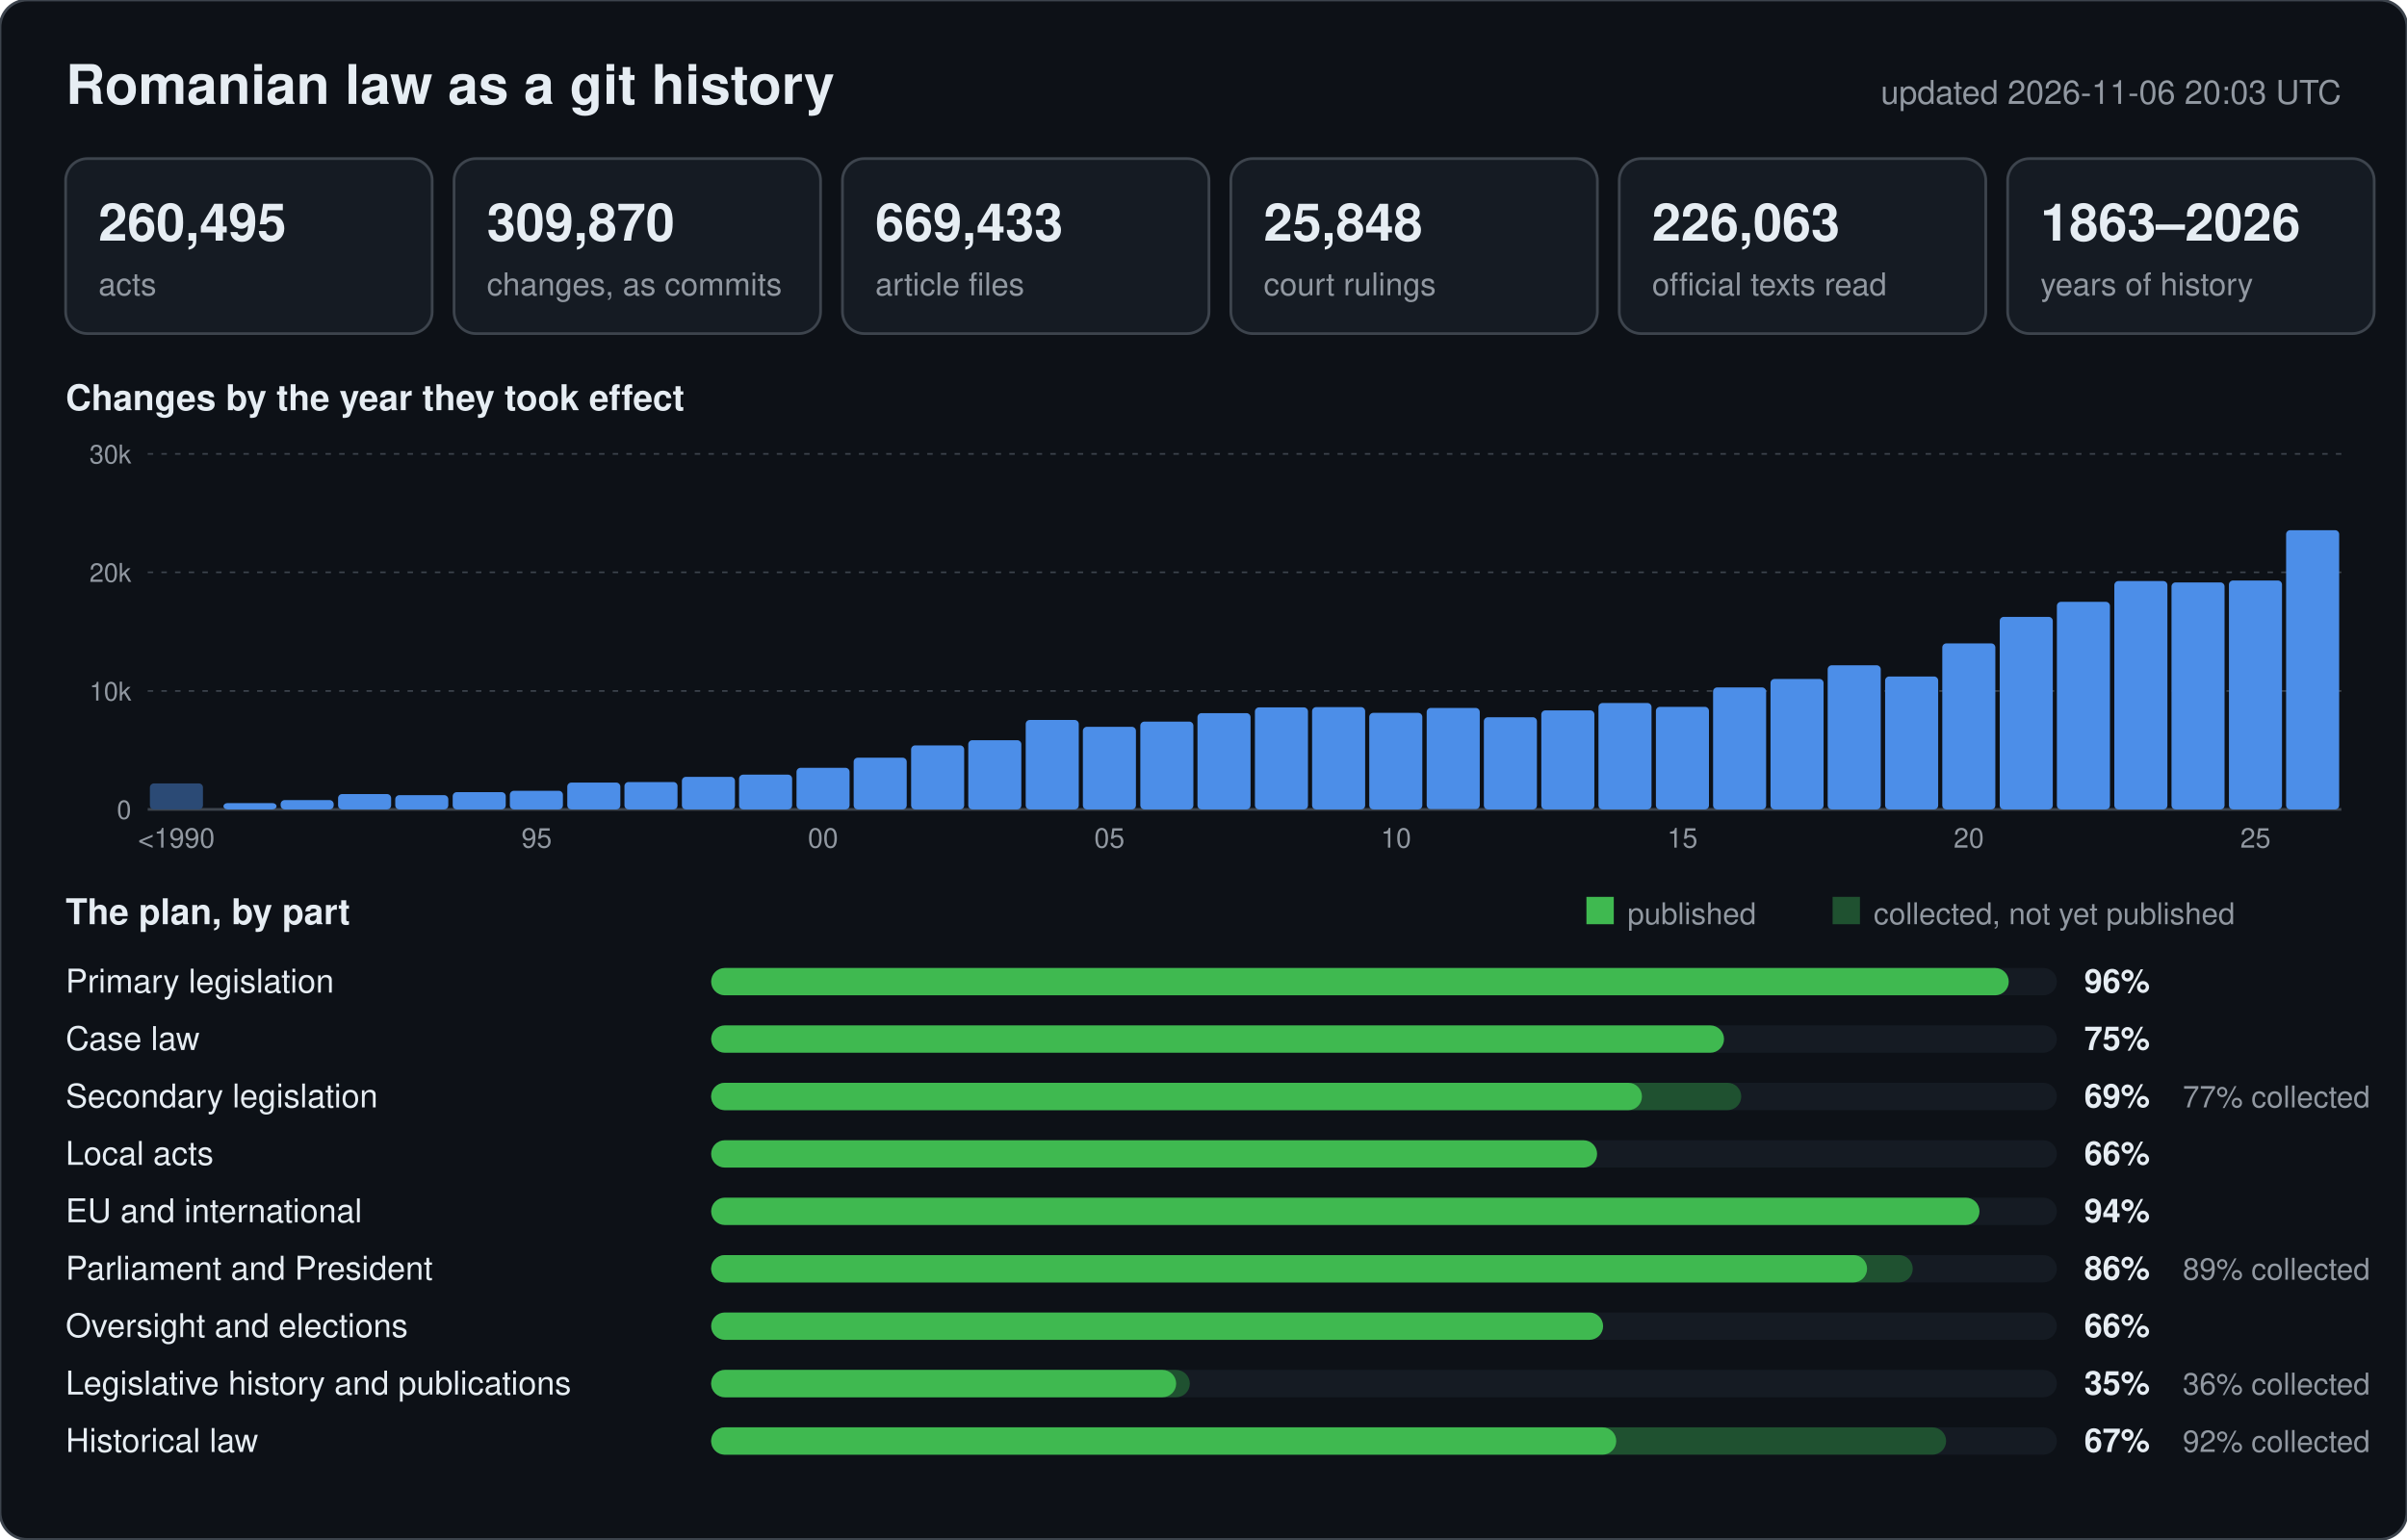
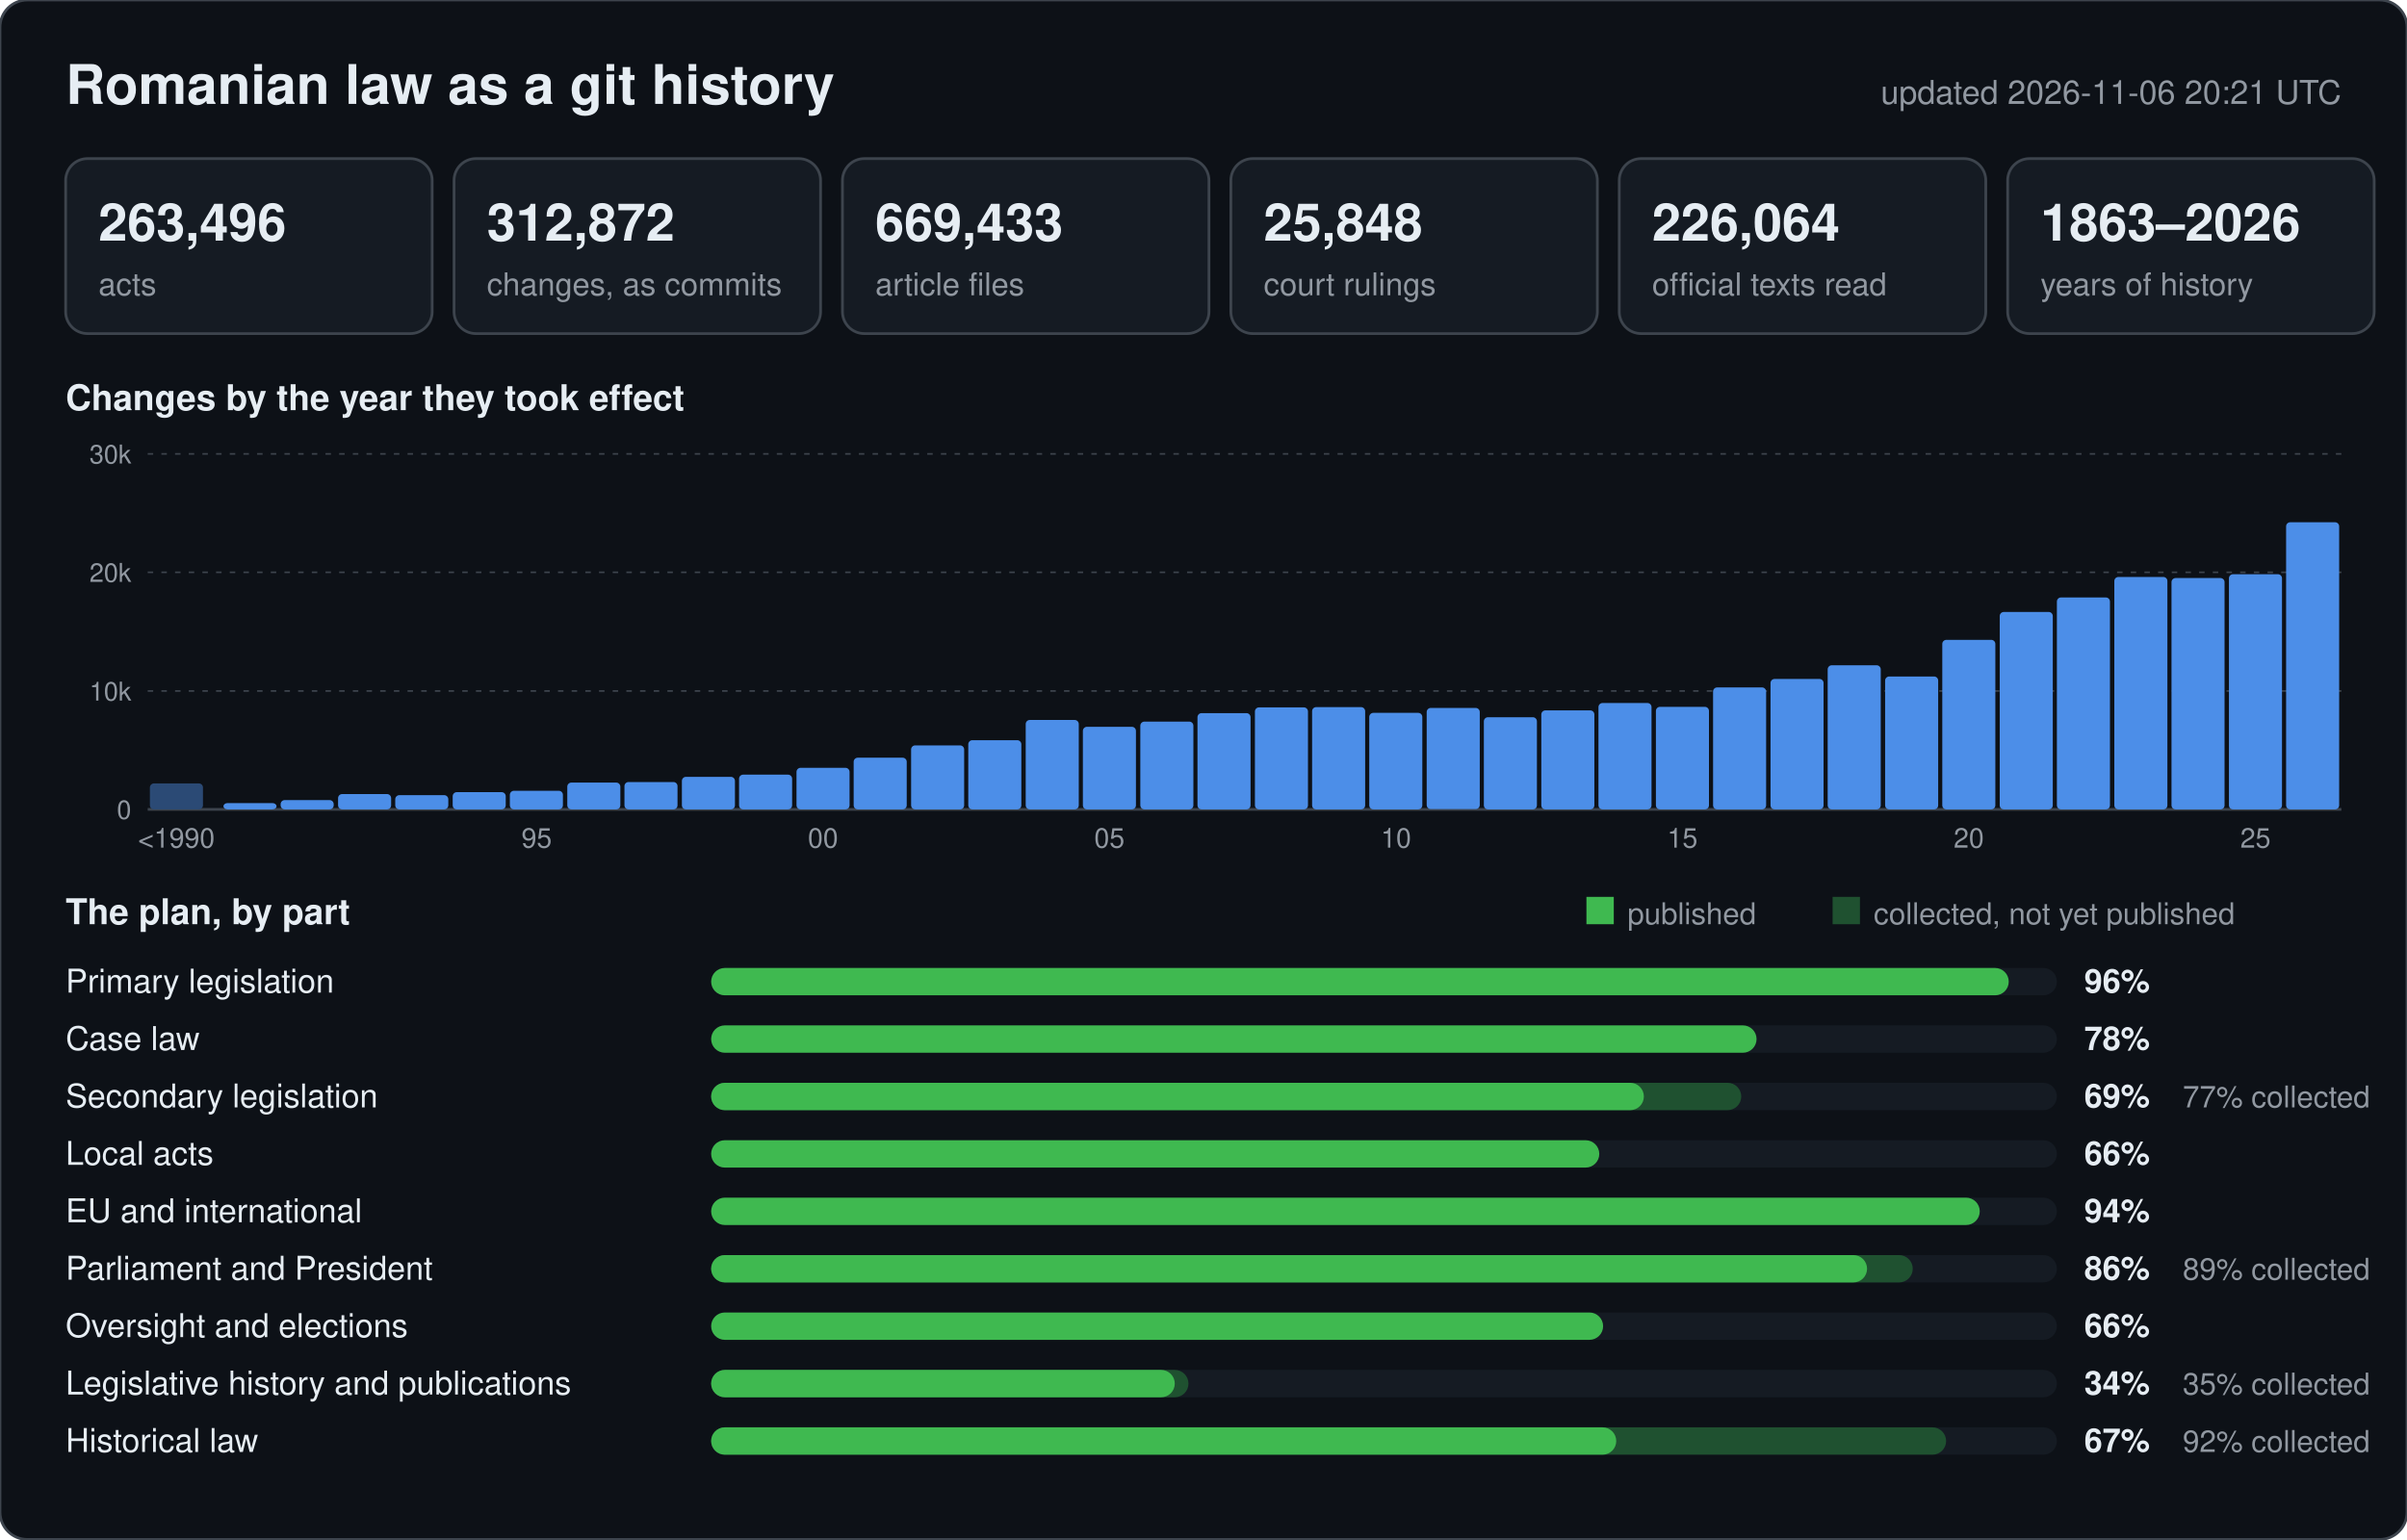
<svg xmlns="http://www.w3.org/2000/svg" width="880" height="563" viewBox="0 0 880 563" font-family="-apple-system,BlinkMacSystemFont,Segoe UI,Helvetica,Arial,sans-serif">
  <rect width="880" height="563" rx="10" fill="#0d1117" stroke="#3d444d" />
  <text x="24" y="38" font-size="20" font-weight="600" fill="#e6edf3">Romanian law as a git history</text>
-   <text x="856" y="38" font-size="12" text-anchor="end" fill="#9198a1">updated 2026-11-06 20:03 UTC</text>
+   <text x="856" y="38" font-size="12" text-anchor="end" fill="#9198a1">updated 2026-11-06 20:21 UTC</text>
  <rect x="24" y="58" width="134" height="64" rx="8" fill="#151b23" stroke="#3d444d" />
-   <text x="36" y="88" font-size="19" font-weight="600" fill="#e6edf3">260,495</text>
+   <text x="36" y="88" font-size="19" font-weight="600" fill="#e6edf3">263,496</text>
  <text x="36" y="108" font-size="11.5" fill="#9198a1">acts</text>
  <rect x="166" y="58" width="134" height="64" rx="8" fill="#151b23" stroke="#3d444d" />
-   <text x="178" y="88" font-size="19" font-weight="600" fill="#e6edf3">309,870</text>
+   <text x="178" y="88" font-size="19" font-weight="600" fill="#e6edf3">312,872</text>
  <text x="178" y="108" font-size="11.5" fill="#9198a1">changes, as commits</text>
  <rect x="308" y="58" width="134" height="64" rx="8" fill="#151b23" stroke="#3d444d" />
  <text x="320" y="88" font-size="19" font-weight="600" fill="#e6edf3">669,433</text>
  <text x="320" y="108" font-size="11.5" fill="#9198a1">article files</text>
  <rect x="450" y="58" width="134" height="64" rx="8" fill="#151b23" stroke="#3d444d" />
  <text x="462" y="88" font-size="19" font-weight="600" fill="#e6edf3">25,848</text>
  <text x="462" y="108" font-size="11.5" fill="#9198a1">court rulings</text>
  <rect x="592" y="58" width="134" height="64" rx="8" fill="#151b23" stroke="#3d444d" />
-   <text x="604" y="88" font-size="19" font-weight="600" fill="#e6edf3">226,063</text>
+   <text x="604" y="88" font-size="19" font-weight="600" fill="#e6edf3">226,064</text>
  <text x="604" y="108" font-size="11.5" fill="#9198a1">official texts read</text>
  <rect x="734" y="58" width="134" height="64" rx="8" fill="#151b23" stroke="#3d444d" />
  <text x="746" y="88" font-size="19" font-weight="600" fill="#e6edf3">1863–2026</text>
  <text x="746" y="108" font-size="11.5" fill="#9198a1">years of history</text>
  <text x="24" y="150" font-size="13" font-weight="600" fill="#e6edf3">Changes by the year they took effect</text>
  <line x1="54" y1="296.0" x2="856" y2="296.0" stroke="#3d444d" stroke-width="1" />
  <text x="48" y="299.5" font-size="9.5" text-anchor="end" fill="#9198a1">0</text>
  <line x1="54" y1="252.7" x2="856" y2="252.7" stroke="#3d444d" stroke-width="0.6" stroke-dasharray="2 3" />
  <text x="48" y="256.2" font-size="9.5" text-anchor="end" fill="#9198a1">10k</text>
  <line x1="54" y1="209.3" x2="856" y2="209.3" stroke="#3d444d" stroke-width="0.6" stroke-dasharray="2 3" />
  <text x="48" y="212.8" font-size="9.5" text-anchor="end" fill="#9198a1">20k</text>
  <line x1="54" y1="166.0" x2="856" y2="166.0" stroke="#3d444d" stroke-width="0.6" stroke-dasharray="2 3" />
  <text x="48" y="169.5" font-size="9.5" text-anchor="end" fill="#9198a1">30k</text>
  <rect x="54.8" y="286.5" width="19.4" height="9.5" rx="1.5" fill="#2b4a75" />
  <text x="64.5" y="310" font-size="10" text-anchor="middle" fill="#9198a1">&lt;1990</text>
  <rect x="81.7" y="293.7" width="19.4" height="2.3" rx="1.5" fill="#4c8ee8" />
  <rect x="102.6" y="292.6" width="19.4" height="3.4" rx="1.5" fill="#4c8ee8" />
  <rect x="123.6" y="290.4" width="19.4" height="5.6" rx="1.5" fill="#4c8ee8" />
  <rect x="144.5" y="290.8" width="19.4" height="5.2" rx="1.5" fill="#4c8ee8" />
  <rect x="165.5" y="289.7" width="19.4" height="6.3" rx="1.5" fill="#4c8ee8" />
  <rect x="186.4" y="289.2" width="19.4" height="6.8" rx="1.5" fill="#4c8ee8" />
  <text x="196.2" y="310" font-size="10" text-anchor="middle" fill="#9198a1">95</text>
  <rect x="207.4" y="286.2" width="19.4" height="9.8" rx="1.5" fill="#4c8ee8" />
  <rect x="228.3" y="286.0" width="19.4" height="10.0" rx="1.5" fill="#4c8ee8" />
  <rect x="249.3" y="284.1" width="19.4" height="11.9" rx="1.5" fill="#4c8ee8" />
  <rect x="270.2" y="283.3" width="19.4" height="12.7" rx="1.5" fill="#4c8ee8" />
  <rect x="291.2" y="280.8" width="19.4" height="15.2" rx="1.5" fill="#4c8ee8" />
  <text x="300.9" y="310" font-size="10" text-anchor="middle" fill="#9198a1">00</text>
  <rect x="312.1" y="277.1" width="19.4" height="18.9" rx="1.5" fill="#4c8ee8" />
  <rect x="333.1" y="272.6" width="19.4" height="23.4" rx="1.5" fill="#4c8ee8" />
  <rect x="354.0" y="270.7" width="19.4" height="25.3" rx="1.5" fill="#4c8ee8" />
  <rect x="375.0" y="263.3" width="19.4" height="32.7" rx="1.5" fill="#4c8ee8" />
  <rect x="395.9" y="265.8" width="19.4" height="30.2" rx="1.5" fill="#4c8ee8" />
  <text x="405.6" y="310" font-size="10" text-anchor="middle" fill="#9198a1">05</text>
  <rect x="416.9" y="263.9" width="19.4" height="32.1" rx="1.5" fill="#4c8ee8" />
  <rect x="437.8" y="260.8" width="19.4" height="35.2" rx="1.5" fill="#4c8ee8" />
  <rect x="458.8" y="258.7" width="19.4" height="37.3" rx="1.5" fill="#4c8ee8" />
  <rect x="479.7" y="258.6" width="19.4" height="37.4" rx="1.5" fill="#4c8ee8" />
  <rect x="500.6" y="260.7" width="19.4" height="35.3" rx="1.5" fill="#4c8ee8" />
  <text x="510.4" y="310" font-size="10" text-anchor="middle" fill="#9198a1">10</text>
  <rect x="521.6" y="258.9" width="19.4" height="37.0" rx="1.5" fill="#4c8ee8" />
  <rect x="542.5" y="262.3" width="19.4" height="33.7" rx="1.5" fill="#4c8ee8" />
  <rect x="563.5" y="259.8" width="19.4" height="36.2" rx="1.5" fill="#4c8ee8" />
  <rect x="584.4" y="257.1" width="19.4" height="38.9" rx="1.5" fill="#4c8ee8" />
  <rect x="605.4" y="258.5" width="19.4" height="37.5" rx="1.5" fill="#4c8ee8" />
  <text x="615.1" y="310" font-size="10" text-anchor="middle" fill="#9198a1">15</text>
  <rect x="626.3" y="251.4" width="19.4" height="44.6" rx="1.5" fill="#4c8ee8" />
  <rect x="647.3" y="248.3" width="19.4" height="47.7" rx="1.5" fill="#4c8ee8" />
  <rect x="668.2" y="243.3" width="19.4" height="52.7" rx="1.5" fill="#4c8ee8" />
  <rect x="689.2" y="247.4" width="19.4" height="48.6" rx="1.5" fill="#4c8ee8" />
-   <rect x="710.1" y="235.3" width="19.4" height="60.7" rx="1.5" fill="#4c8ee8" />
+   <rect x="710.1" y="234.0" width="19.4" height="62.0" rx="1.5" fill="#4c8ee8" />
  <text x="719.8" y="310" font-size="10" text-anchor="middle" fill="#9198a1">20</text>
-   <rect x="731.1" y="225.6" width="19.4" height="70.4" rx="1.5" fill="#4c8ee8" />
-   <rect x="752.0" y="220.1" width="19.4" height="75.9" rx="1.5" fill="#4c8ee8" />
-   <rect x="773.0" y="212.5" width="19.4" height="83.5" rx="1.5" fill="#4c8ee8" />
-   <rect x="793.9" y="213.0" width="19.4" height="83.0" rx="1.5" fill="#4c8ee8" />
-   <rect x="814.9" y="212.3" width="19.4" height="83.7" rx="1.5" fill="#4c8ee8" />
+   <rect x="731.1" y="223.8" width="19.4" height="72.2" rx="1.5" fill="#4c8ee8" />
+   <rect x="752.0" y="218.5" width="19.4" height="77.5" rx="1.5" fill="#4c8ee8" />
+   <rect x="773.0" y="211.0" width="19.4" height="85.0" rx="1.5" fill="#4c8ee8" />
+   <rect x="793.9" y="211.4" width="19.4" height="84.6" rx="1.5" fill="#4c8ee8" />
+   <rect x="814.9" y="210.0" width="19.4" height="86.0" rx="1.5" fill="#4c8ee8" />
  <text x="824.6" y="310" font-size="10" text-anchor="middle" fill="#9198a1">25</text>
-   <rect x="835.8" y="193.9" width="19.4" height="102.1" rx="1.5" fill="#4c8ee8" />
+   <rect x="835.8" y="191.0" width="19.4" height="105.0" rx="1.5" fill="#4c8ee8" />
  <text x="24" y="338" font-size="13" font-weight="600" fill="#e6edf3">The plan, by part</text>
  <rect x="580" y="328" width="10" height="10" fill="#3fb950" />
  <text x="595" y="338" font-size="11" fill="#9198a1">published</text>
  <rect x="670" y="328" width="10" height="10" fill="#1f5130" />
  <text x="685" y="338" font-size="11" fill="#9198a1">collected, not yet published</text>
  <text x="24" y="363" font-size="12" fill="#e6edf3">Primary legislation</text>
  <rect x="260" y="354" width="492" height="10" rx="5" fill="#151b23" />
  <rect x="260" y="354" width="474.4" height="10" rx="5" fill="#3fb950" />
  <text x="762" y="363" font-size="12" font-weight="600" fill="#e6edf3">96%</text>
  <text x="24" y="384" font-size="12" fill="#e6edf3">Case law</text>
  <rect x="260" y="375" width="492" height="10" rx="5" fill="#151b23" />
-   <rect x="260" y="375" width="370.3" height="10" rx="5" fill="#3fb950" />
-   <text x="762" y="384" font-size="12" font-weight="600" fill="#e6edf3">75%</text>
+   <rect x="260" y="375" width="382.2" height="10" rx="5" fill="#3fb950" />
+   <text x="762" y="384" font-size="12" font-weight="600" fill="#e6edf3">78%</text>
  <text x="24" y="405" font-size="12" fill="#e6edf3">Secondary legislation</text>
  <rect x="260" y="396" width="492" height="10" rx="5" fill="#151b23" />
  <rect x="260" y="396" width="376.6" height="10" rx="5" fill="#1f5130" />
-   <rect x="260" y="396" width="340.3" height="10" rx="5" fill="#3fb950" />
+   <rect x="260" y="396" width="341.0" height="10" rx="5" fill="#3fb950" />
  <text x="762" y="405" font-size="12" font-weight="600" fill="#e6edf3">69%</text>
  <text x="798" y="405" font-size="11" fill="#9198a1">77% collected</text>
  <text x="24" y="426" font-size="12" fill="#e6edf3">Local acts</text>
  <rect x="260" y="417" width="492" height="10" rx="5" fill="#151b23" />
-   <rect x="260" y="417" width="323.9" height="10" rx="5" fill="#3fb950" />
+   <rect x="260" y="417" width="324.7" height="10" rx="5" fill="#3fb950" />
  <text x="762" y="426" font-size="12" font-weight="600" fill="#e6edf3">66%</text>
  <text x="24" y="447" font-size="12" fill="#e6edf3">EU and international</text>
  <rect x="260" y="438" width="492" height="10" rx="5" fill="#151b23" />
-   <rect x="260" y="438" width="463.7" height="10" rx="5" fill="#3fb950" />
+   <rect x="260" y="438" width="463.8" height="10" rx="5" fill="#3fb950" />
  <text x="762" y="447" font-size="12" font-weight="600" fill="#e6edf3">94%</text>
  <text x="24" y="468" font-size="12" fill="#e6edf3">Parliament and President</text>
  <rect x="260" y="459" width="492" height="10" rx="5" fill="#151b23" />
  <rect x="260" y="459" width="439.3" height="10" rx="5" fill="#1f5130" />
  <rect x="260" y="459" width="422.6" height="10" rx="5" fill="#3fb950" />
  <text x="762" y="468" font-size="12" font-weight="600" fill="#e6edf3">86%</text>
  <text x="798" y="468" font-size="11" fill="#9198a1">89% collected</text>
  <text x="24" y="489" font-size="12" fill="#e6edf3">Oversight and elections</text>
  <rect x="260" y="480" width="492" height="10" rx="5" fill="#151b23" />
  <rect x="260" y="480" width="326.1" height="10" rx="5" fill="#3fb950" />
  <text x="762" y="489" font-size="12" font-weight="600" fill="#e6edf3">66%</text>
  <text x="24" y="510" font-size="12" fill="#e6edf3">Legislative history and publications</text>
  <rect x="260" y="501" width="492" height="10" rx="5" fill="#151b23" />
-   <rect x="260" y="501" width="175.0" height="10" rx="5" fill="#1f5130" />
-   <rect x="260" y="501" width="170.0" height="10" rx="5" fill="#3fb950" />
-   <text x="762" y="510" font-size="12" font-weight="600" fill="#e6edf3">35%</text>
-   <text x="798" y="510" font-size="11" fill="#9198a1">36% collected</text>
+   <rect x="260" y="501" width="174.5" height="10" rx="5" fill="#1f5130" />
+   <rect x="260" y="501" width="169.5" height="10" rx="5" fill="#3fb950" />
+   <text x="762" y="510" font-size="12" font-weight="600" fill="#e6edf3">34%</text>
+   <text x="798" y="510" font-size="11" fill="#9198a1">35% collected</text>
  <text x="24" y="531" font-size="12" fill="#e6edf3">Historical law</text>
  <rect x="260" y="522" width="492" height="10" rx="5" fill="#151b23" />
  <rect x="260" y="522" width="451.5" height="10" rx="5" fill="#1f5130" />
  <rect x="260" y="522" width="330.9" height="10" rx="5" fill="#3fb950" />
  <text x="762" y="531" font-size="12" font-weight="600" fill="#e6edf3">67%</text>
  <text x="798" y="531" font-size="11" fill="#9198a1">92% collected</text>
</svg>
